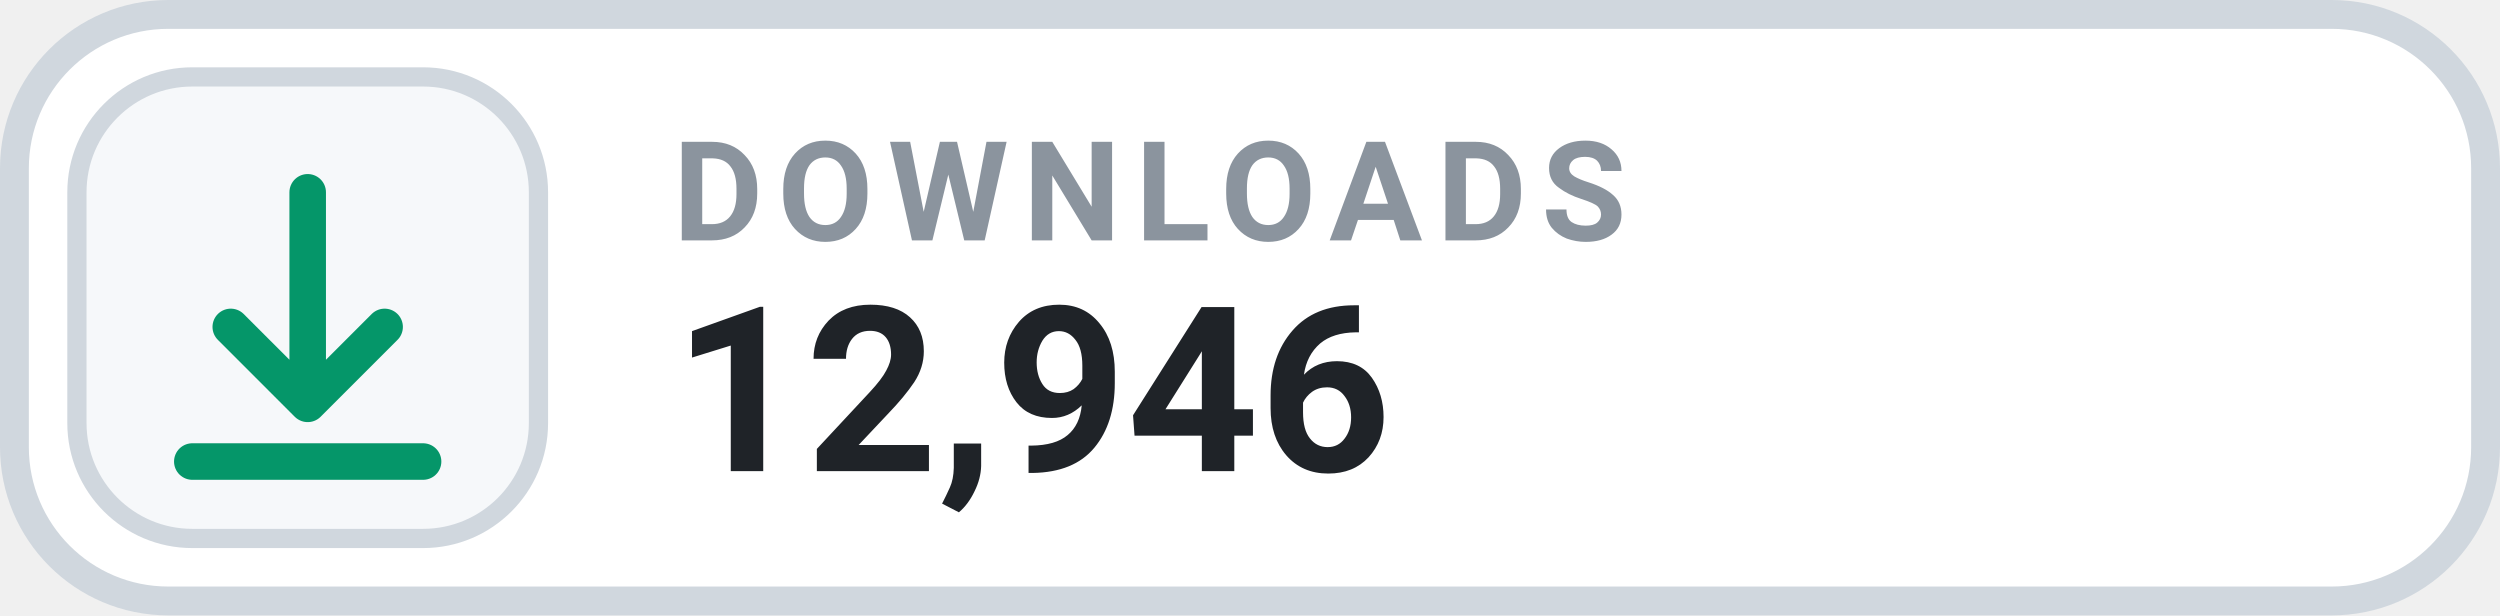
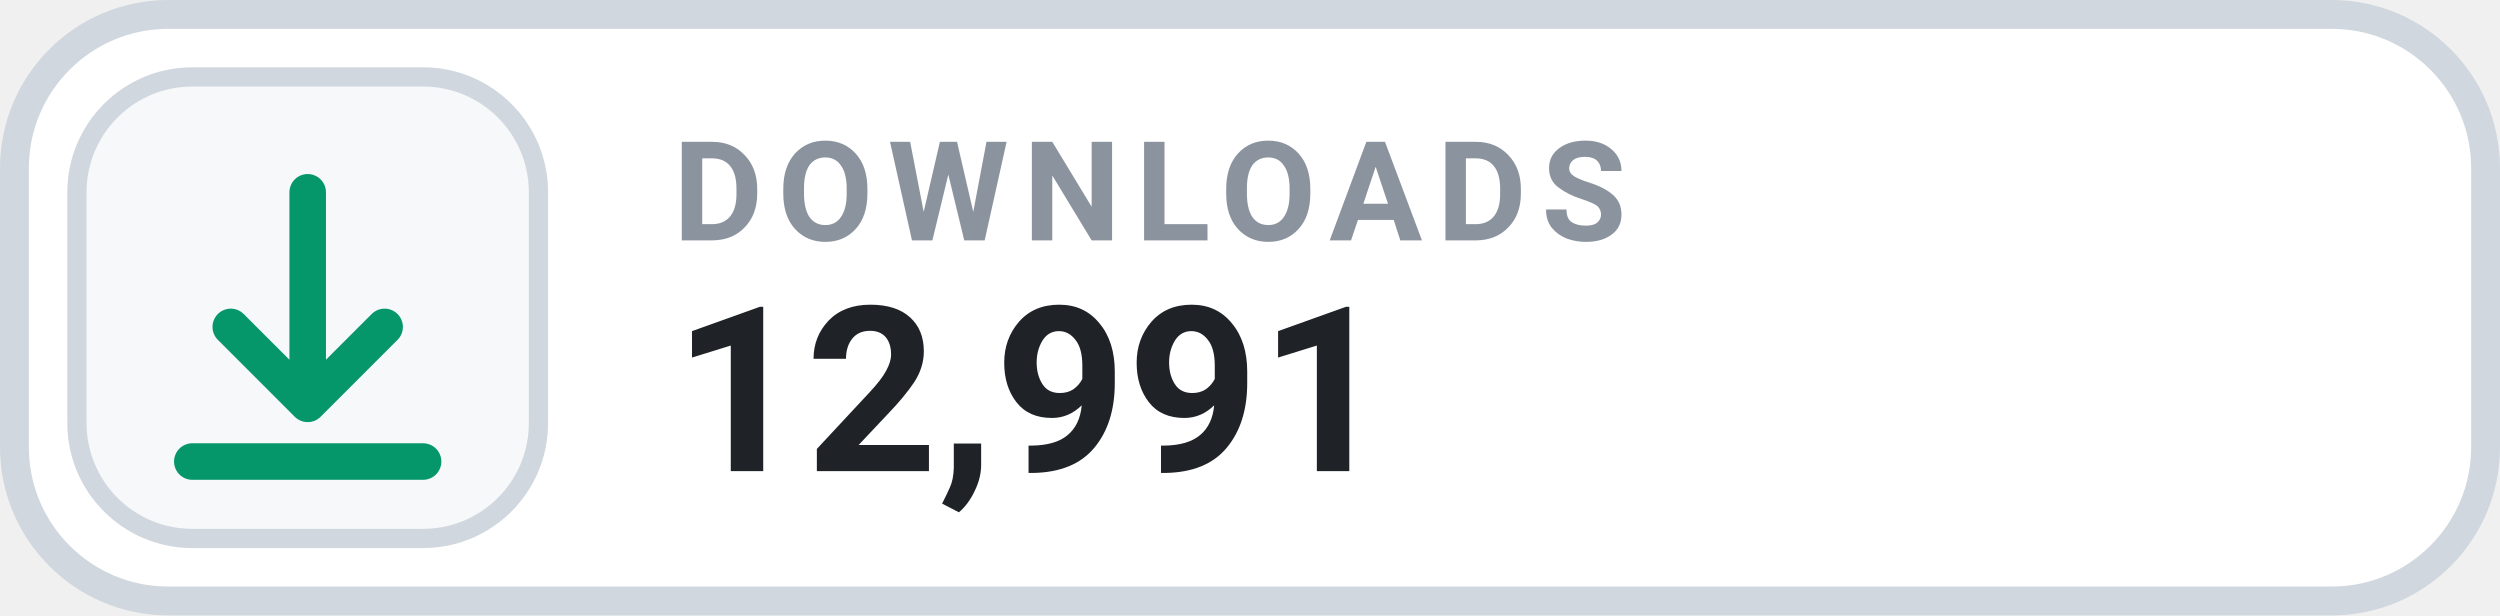
- <svg xmlns="http://www.w3.org/2000/svg" width="130" height="32" viewBox="0 0 130 32" role="img" aria-label="DOWNLOADS 12,946">
+ <svg xmlns="http://www.w3.org/2000/svg" width="130" height="32" viewBox="0 0 130 32" role="img" aria-label="DOWNLOADS 12,991">
  <rect x=".75" y=".75" width="128.5" height="30.5" rx="8" fill="#FFFFFF" stroke="#D0D7DE" stroke-width="1.5" />
  <rect x="4" y="4" width="24" height="24" rx="6" fill="#F6F8FA" stroke="#D0D7DE" stroke-width="1" />
  <g transform="translate(16 16)" style="color:#059669;">
    <path d="M0 -6 v11 m0 0 l4 -4 m-4 4 l-4 -4 M-6 8 h12" fill="none" stroke="currentColor" stroke-width="1.9" stroke-linecap="round" stroke-linejoin="round" />
  </g>
  <text x="35" y="12.5" fill="#8B949E" font-family="-apple-system,BlinkMacSystemFont,'Segoe UI',Roboto,Helvetica,Arial,sans-serif" font-size="7.2" font-weight="700" letter-spacing=".75">DOWNLOADS</text>
-   <text x="35" y="24.5" fill="#1F2328" font-family="-apple-system,BlinkMacSystemFont,'Segoe UI',Roboto,Helvetica,Arial,sans-serif" font-size="12" font-weight="700">12,946</text>
+   <text x="35" y="24.5" fill="#1F2328" font-family="-apple-system,BlinkMacSystemFont,'Segoe UI',Roboto,Helvetica,Arial,sans-serif" font-size="12" font-weight="700">12,991</text>
</svg>
